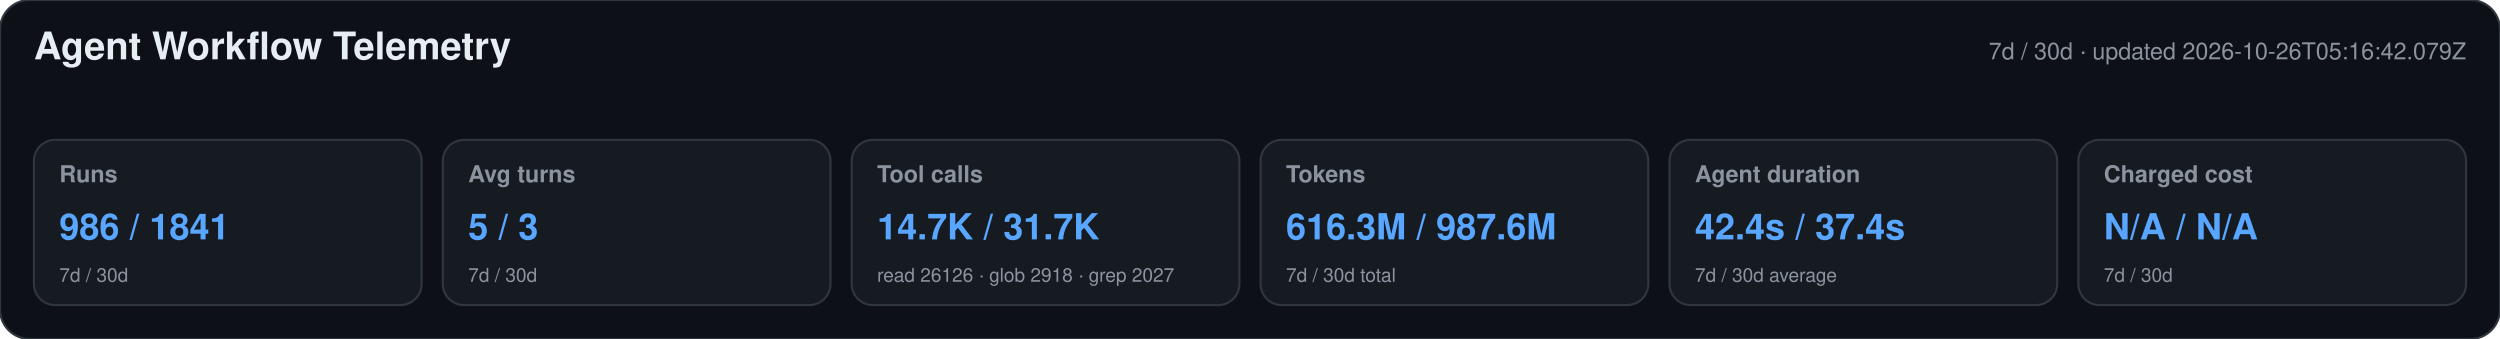
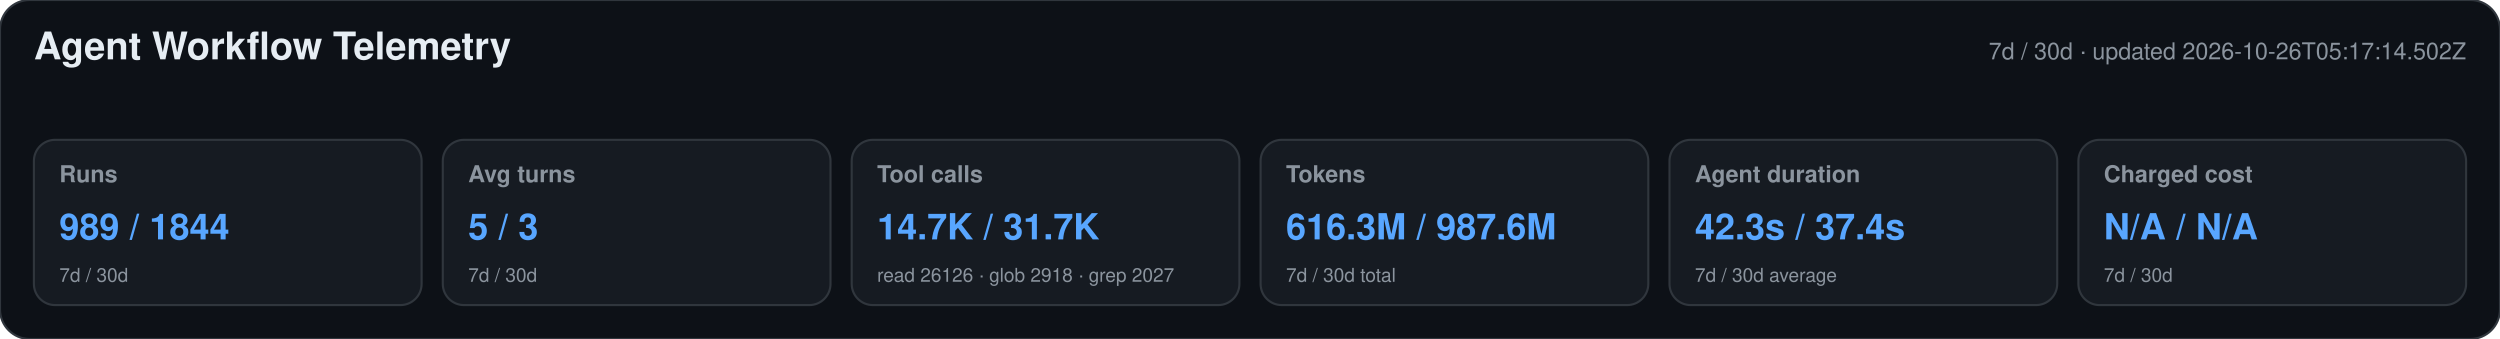
<svg xmlns="http://www.w3.org/2000/svg" width="1180" height="160" viewBox="0 0 1180 160" role="img" aria-labelledby="title desc">
  <style>text{font-family:-apple-system,BlinkMacSystemFont,"Segoe UI",Helvetica,Arial,sans-serif}.heading{font-size:18px;font-weight:650;fill:#e6edf3}.meta,.label,.secondary{fill:#8b949e}.meta,.label{font-size:11px}.label{font-weight:600}.primary{font-size:17px;font-weight:700;fill:#58a6ff}.secondary{font-size:9px}</style>
  <rect width="1180" height="160" rx="14" fill="#0d1117" stroke="#30363d" />
  <text x="16" y="28" class="heading">Agent Workflow Telemetry</text>
-   <text x="1164" y="28" text-anchor="end" class="meta">7d / 30d · updated 2026-10-26T05:16:42.079Z</text>
+   <text x="1164" y="28" text-anchor="end" class="meta">7d / 30d · updated 2026-10-26T05:17:14.502Z</text>
  <g>
    <rect x="16" y="66" width="183" height="78" rx="10" fill="#161b22" stroke="#30363d" />
    <text x="28" y="86" class="label">Runs</text>
-     <text x="28" y="113" class="primary">986 / 1841</text>
+     <text x="28" y="113" class="primary">989 / 1844</text>
    <text x="28" y="133" class="secondary">7d / 30d</text>
  </g>
  <g>
    <rect x="209" y="66" width="183" height="78" rx="10" fill="#161b22" stroke="#30363d" />
    <text x="221" y="86" class="label">Avg turns</text>
    <text x="221" y="113" class="primary">5 / 3</text>
    <text x="221" y="133" class="secondary">7d / 30d</text>
  </g>
  <g>
    <rect x="402" y="66" width="183" height="78" rx="10" fill="#161b22" stroke="#30363d" />
    <text x="414" y="86" class="label">Tool calls</text>
    <text x="414" y="113" class="primary">14.7K / 31.7K</text>
    <text x="414" y="133" class="secondary">read 26126 · glob 2918 · grep 2027</text>
  </g>
  <g>
    <rect x="595" y="66" width="183" height="78" rx="10" fill="#161b22" stroke="#30363d" />
    <text x="607" y="86" class="label">Tokens</text>
    <text x="607" y="113" class="primary">616.3M / 987.6M</text>
    <text x="607" y="133" class="secondary">7d / 30d total</text>
  </g>
  <g>
    <rect x="788" y="66" width="183" height="78" rx="10" fill="#161b22" stroke="#30363d" />
    <text x="800" y="86" class="label">Agent duration</text>
-     <text x="800" y="113" class="primary">42.4s / 37.4s</text>
+     <text x="800" y="113" class="primary">42.3s / 37.4s</text>
    <text x="800" y="133" class="secondary">7d / 30d average</text>
  </g>
  <g>
    <rect x="981" y="66" width="183" height="78" rx="10" fill="#161b22" stroke="#30363d" />
    <text x="993" y="86" class="label">Charged cost</text>
    <text x="993" y="113" class="primary">N/A / N/A</text>
    <text x="993" y="133" class="secondary">7d / 30d</text>
  </g>
</svg>
